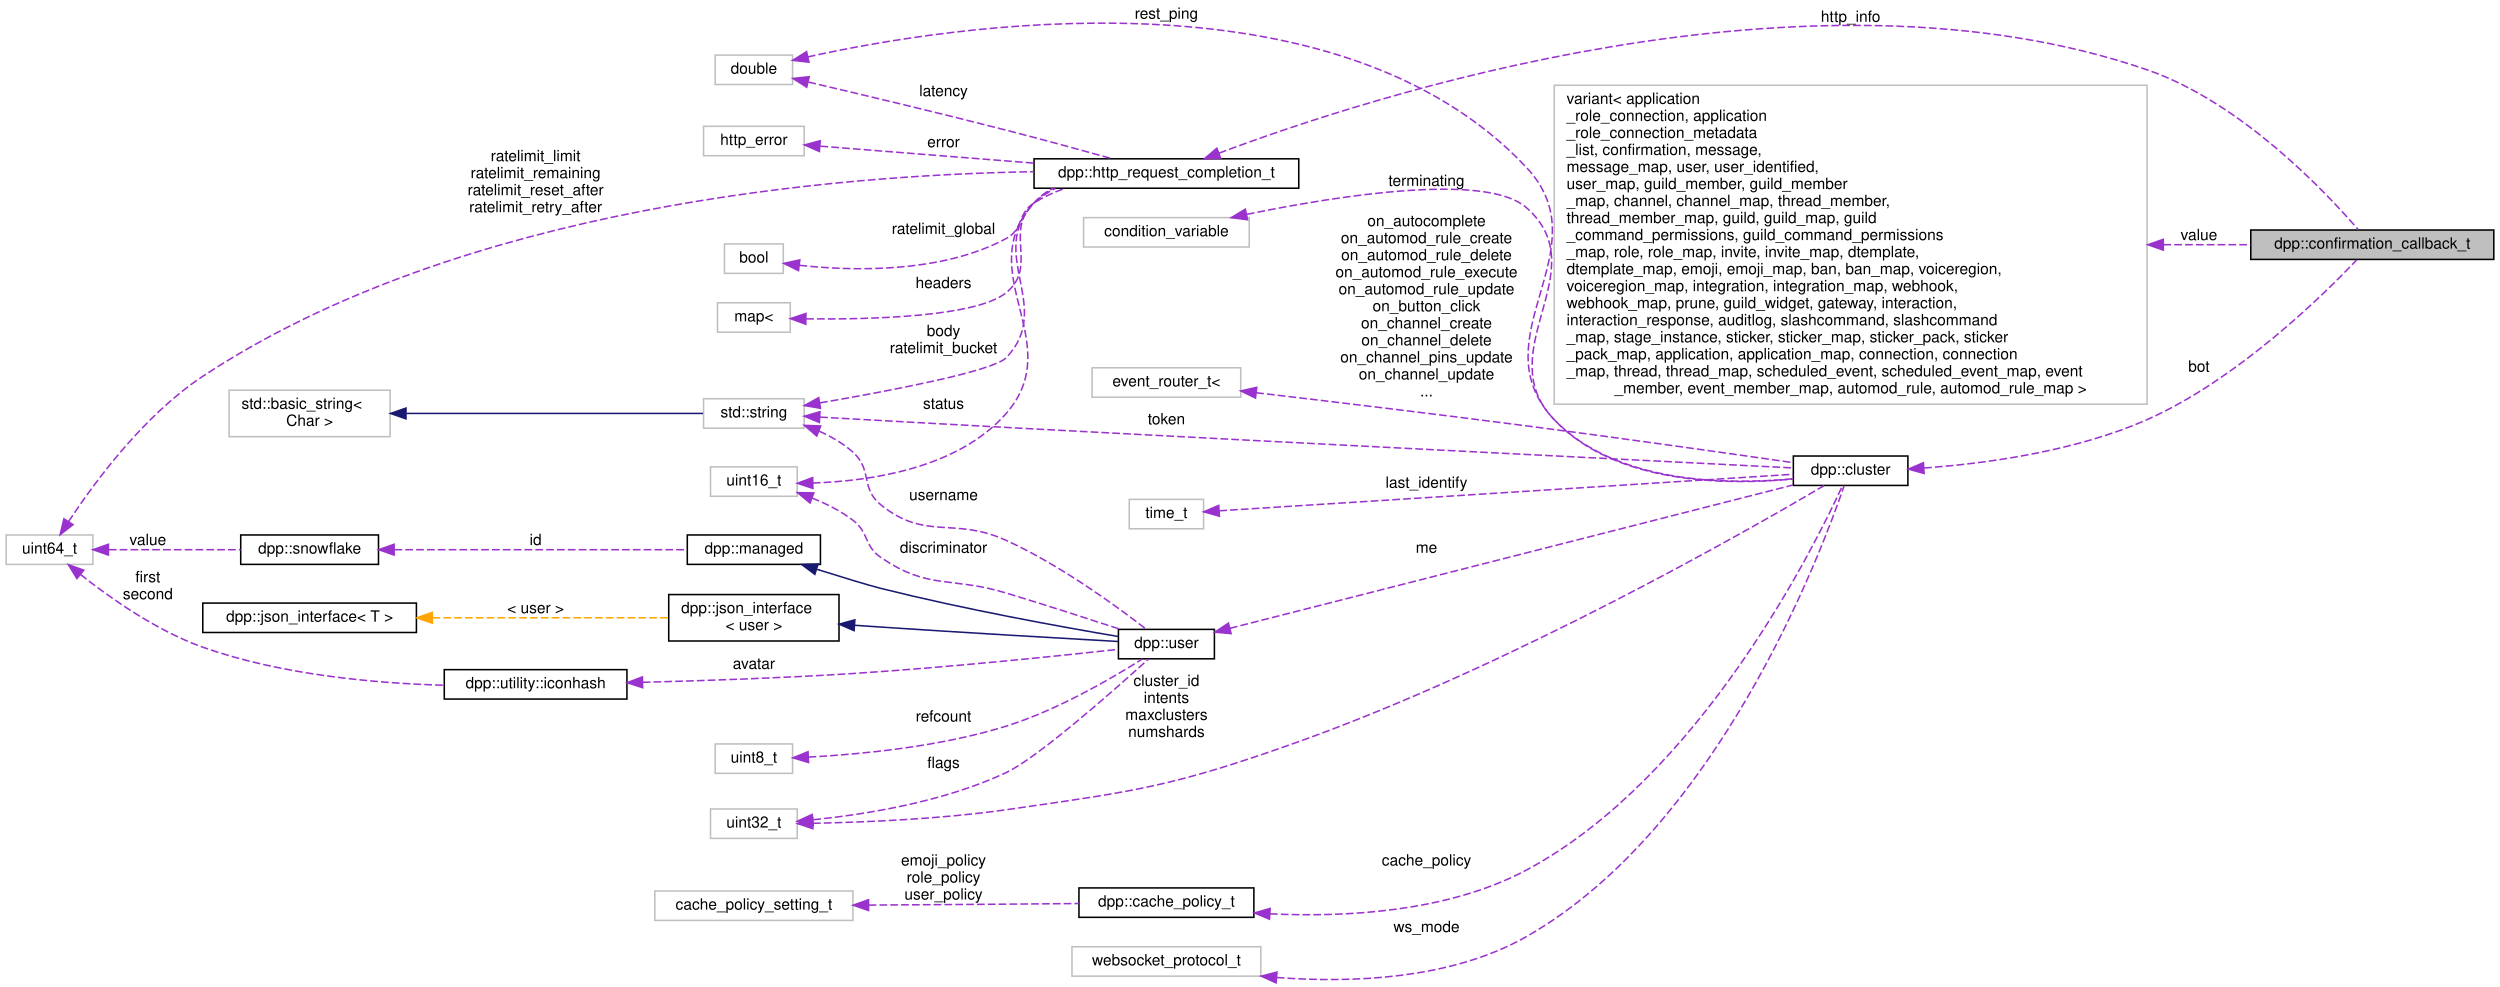
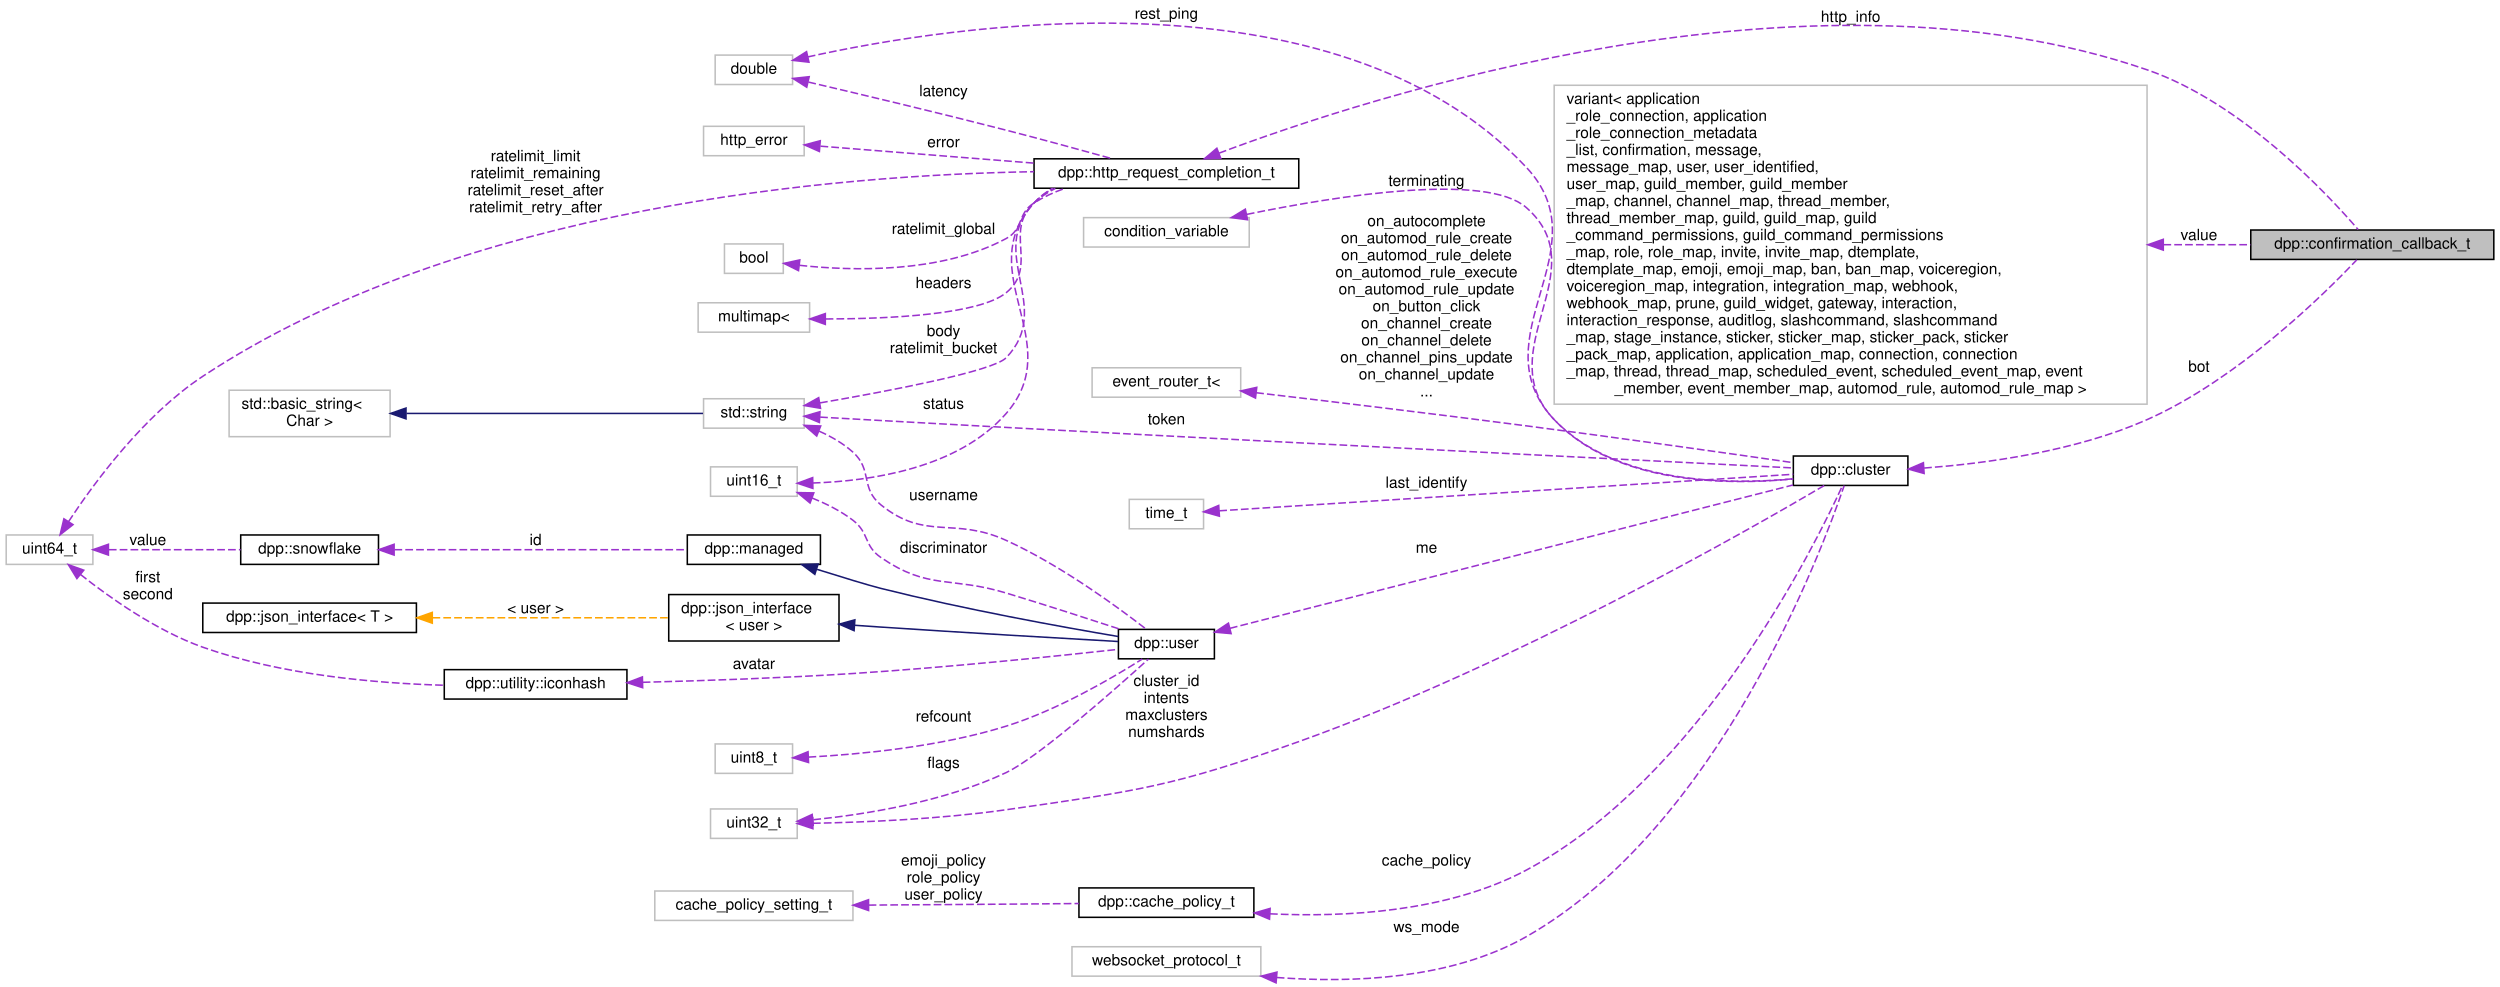
<svg xmlns="http://www.w3.org/2000/svg" xmlns:xlink="http://www.w3.org/1999/xlink" width="1615pt" height="637pt" viewBox="0.00 0.00 1615.00 636.82">
  <g id="graph0" class="graph" transform="scale(1 1) rotate(0) translate(4 632.82)">
    <g id="node1" class="node">
      <g id="a_node1">
        <a xlink:title="The results of a REST call wrapped in a convenient struct.">
          <polygon fill="#bfbfbf" stroke="black" points="1450,-465.32 1450,-484.32 1607,-484.32 1607,-465.32 1450,-465.32" />
          <text text-anchor="middle" x="1528.5" y="-472.32" font-family="Helvetica,sans-Serif" font-size="10.00">dpp::confirmation_callback_t</text>
        </a>
      </g>
    </g>
    <g id="node2" class="node">
      <g id="a_node2">
        <a xlink:href="structdpp_1_1http__request__completion__t.html" target="_top" xlink:title="The result of any HTTP request. Contains the headers, vital rate limit figures, and returned request ...">
          <polygon fill="none" stroke="black" points="664,-511.32 664,-530.32 835,-530.32 835,-511.32 664,-511.32" />
          <text text-anchor="middle" x="749.5" y="-518.32" font-family="Helvetica,sans-Serif" font-size="10.00">dpp::http_request_completion_t</text>
        </a>
      </g>
    </g>
    <g id="edge1" class="edge">
      <path fill="none" stroke="#9a32cd" stroke-dasharray="5,2" d="M783.43,-533.94C879.07,-570.04 1163.94,-663.3 1383,-587.82 1444.12,-566.76 1499.17,-508.04 1519.34,-484.64" />
      <polygon fill="#9a32cd" stroke="#9a32cd" points="784.59,-530.64 774,-530.33 782.09,-537.17 784.59,-530.64" />
      <text text-anchor="middle" x="1191.5" y="-618.82" font-family="Helvetica,sans-Serif" font-size="10.00"> http_info</text>
    </g>
    <g id="node3" class="node">
      <g id="a_node3">
        <a xlink:title=" ">
-           <polygon fill="none" stroke="#bfbfbf" points="459.5,-418.32 459.5,-437.32 506.5,-437.32 506.5,-418.32 459.5,-418.32" />
-           <text text-anchor="middle" x="483" y="-425.32" font-family="Helvetica,sans-Serif" font-size="10.00">map&lt;</text>
+           <polygon fill="none" stroke="#bfbfbf" points="447,-418.32 447,-437.32 519,-437.32 519,-418.32 447,-418.32" />
+           <text text-anchor="middle" x="483" y="-425.32" font-family="Helvetica,sans-Serif" font-size="10.00">multimap&lt;</text>
        </a>
      </g>
    </g>
    <g id="edge2" class="edge">
-       <path fill="none" stroke="#9a32cd" stroke-dasharray="5,2" d="M516.79,-426.92C558.34,-426.46 626.86,-428.21 646,-443.82 666.92,-460.88 644.17,-483.51 664,-501.82 668.09,-505.59 672.76,-508.67 677.76,-511.18" />
-       <polygon fill="#9a32cd" stroke="#9a32cd" points="516.55,-423.42 506.6,-427.08 516.66,-430.42 516.55,-423.42" />
+       <path fill="none" stroke="#9a32cd" stroke-dasharray="5,2" d="M529.36,-426.85C570.97,-426.92 628.69,-429.7 646,-443.82 666.92,-460.88 644.17,-483.51 664,-501.82 668.09,-505.59 672.76,-508.67 677.76,-511.18" />
+       <polygon fill="#9a32cd" stroke="#9a32cd" points="529.15,-423.35 519.16,-426.89 529.17,-430.35 529.15,-423.35" />
      <text text-anchor="middle" x="605.5" y="-446.82" font-family="Helvetica,sans-Serif" font-size="10.00"> headers</text>
    </g>
    <g id="node4" class="node">
      <g id="a_node4">
        <a xlink:title=" ">
          <polygon fill="none" stroke="#bfbfbf" points="455,-312.32 455,-331.32 511,-331.32 511,-312.32 455,-312.32" />
          <text text-anchor="middle" x="483" y="-319.32" font-family="Helvetica,sans-Serif" font-size="10.00">uint16_t</text>
        </a>
      </g>
    </g>
    <g id="edge3" class="edge">
      <path fill="none" stroke="#9a32cd" stroke-dasharray="5,2" d="M521.06,-320.89C558.45,-322.12 614.96,-330.33 646,-365.82 686.14,-411.71 622.86,-456.82 664,-501.82 667.45,-505.59 671.47,-508.7 675.86,-511.25" />
      <polygon fill="#9a32cd" stroke="#9a32cd" points="521.12,-317.39 511.06,-320.71 520.99,-324.39 521.12,-317.39" />
      <text text-anchor="middle" x="605.5" y="-368.82" font-family="Helvetica,sans-Serif" font-size="10.00"> status</text>
    </g>
    <g id="node15" class="node">
      <g id="a_node15">
        <a xlink:href="classdpp_1_1user.html" target="_top" xlink:title="Represents a user on discord. May or may not be a member of a dpp::guild.">
          <polygon fill="none" stroke="black" points="718.5,-207.32 718.5,-226.32 780.5,-226.32 780.5,-207.32 718.5,-207.32" />
          <text text-anchor="middle" x="749.5" y="-214.32" font-family="Helvetica,sans-Serif" font-size="10.00">dpp::user</text>
        </a>
      </g>
    </g>
    <g id="edge26" class="edge">
      <path fill="none" stroke="#9a32cd" stroke-dasharray="5,2" d="M520.51,-311.24C529.69,-307.56 539.16,-302.81 547,-296.82 557.59,-288.72 554.01,-280.37 565,-272.82 595.84,-251.63 610.18,-260.67 646,-249.82 671.05,-242.23 699.36,-233.07 719.87,-226.33" />
      <polygon fill="#9a32cd" stroke="#9a32cd" points="519.3,-307.95 511.12,-314.69 521.72,-314.52 519.3,-307.95" />
      <text text-anchor="middle" x="605.5" y="-275.82" font-family="Helvetica,sans-Serif" font-size="10.00"> discriminator</text>
    </g>
    <g id="node5" class="node">
      <g id="a_node5">
        <a xlink:title=" ">
          <polygon fill="none" stroke="#bfbfbf" points="450.5,-532.32 450.5,-551.32 515.5,-551.32 515.5,-532.32 450.5,-532.32" />
          <text text-anchor="middle" x="483" y="-539.32" font-family="Helvetica,sans-Serif" font-size="10.00">http_error</text>
        </a>
      </g>
    </g>
    <g id="edge4" class="edge">
      <path fill="none" stroke="#9a32cd" stroke-dasharray="5,2" d="M526.03,-538.48C562.97,-535.55 617.85,-531.19 663.86,-527.54" />
      <polygon fill="#9a32cd" stroke="#9a32cd" points="525.33,-535.03 515.64,-539.31 525.89,-542 525.33,-535.03" />
      <text text-anchor="middle" x="605.5" y="-537.82" font-family="Helvetica,sans-Serif" font-size="10.00"> error</text>
    </g>
    <g id="node6" class="node">
      <g id="a_node6">
        <a xlink:title=" ">
          <polygon fill="none" stroke="#bfbfbf" points="450.5,-356.32 450.5,-375.32 515.5,-375.32 515.5,-356.32 450.5,-356.32" />
          <text text-anchor="middle" x="483" y="-363.32" font-family="Helvetica,sans-Serif" font-size="10.00">std::string</text>
        </a>
      </g>
    </g>
    <g id="edge5" class="edge">
      <path fill="none" stroke="#9a32cd" stroke-dasharray="5,2" d="M525.74,-372.64C570.9,-380.4 637.65,-393.12 646,-401.82 677.28,-434.39 632.76,-469.21 664,-501.82 667.64,-505.62 671.86,-508.74 676.45,-511.28" />
      <polygon fill="#9a32cd" stroke="#9a32cd" points="526.06,-369.14 515.61,-370.92 524.88,-376.04 526.06,-369.14" />
      <text text-anchor="middle" x="605.5" y="-415.82" font-family="Helvetica,sans-Serif" font-size="10.00"> body</text>
      <text text-anchor="middle" x="605.5" y="-404.82" font-family="Helvetica,sans-Serif" font-size="10.00">ratelimit_bucket</text>
    </g>
    <g id="node12" class="node">
      <g id="a_node12">
        <a xlink:href="classdpp_1_1cluster.html" target="_top" xlink:title="The cluster class represents a group of shards and a command queue for sending and receiving commands...">
          <polygon fill="none" stroke="black" points="1154.5,-319.32 1154.5,-338.32 1228.5,-338.32 1228.5,-319.32 1154.5,-319.32" />
          <text text-anchor="middle" x="1191.5" y="-326.32" font-family="Helvetica,sans-Serif" font-size="10.00">dpp::cluster</text>
        </a>
      </g>
    </g>
    <g id="edge12" class="edge">
      <path fill="none" stroke="#9a32cd" stroke-dasharray="5,2" d="M525.79,-363.45C562.27,-361.39 616.64,-358.35 664,-355.82 848.39,-345.97 1069.15,-334.88 1154.43,-330.62" />
      <polygon fill="#9a32cd" stroke="#9a32cd" points="525.32,-359.97 515.54,-364.03 525.72,-366.96 525.32,-359.97" />
      <text text-anchor="middle" x="749.5" y="-358.82" font-family="Helvetica,sans-Serif" font-size="10.00"> token</text>
    </g>
    <g id="edge22" class="edge">
      <path fill="none" stroke="#9a32cd" stroke-dasharray="5,2" d="M525.14,-354.38C532.99,-350.9 540.71,-346.46 547,-340.82 559.73,-329.41 551.71,-317.57 565,-306.82 594.09,-283.28 611.95,-299.35 646,-283.82 681.21,-267.77 718.16,-240.67 736.58,-226.35" />
      <polygon fill="#9a32cd" stroke="#9a32cd" points="523.6,-351.22 515.59,-358.15 526.17,-357.73 523.6,-351.22" />
      <text text-anchor="middle" x="605.5" y="-309.82" font-family="Helvetica,sans-Serif" font-size="10.00"> username</text>
    </g>
    <g id="node7" class="node">
      <g id="a_node7">
        <a xlink:title=" ">
          <polygon fill="none" stroke="#bfbfbf" points="144,-350.82 144,-380.82 248,-380.82 248,-350.82 144,-350.82" />
          <text text-anchor="start" x="152" y="-368.82" font-family="Helvetica,sans-Serif" font-size="10.00">std::basic_string&lt;</text>
          <text text-anchor="middle" x="196" y="-357.82" font-family="Helvetica,sans-Serif" font-size="10.00"> Char &gt;</text>
        </a>
      </g>
    </g>
    <g id="edge6" class="edge">
      <path fill="none" stroke="midnightblue" d="M258.58,-365.82C317.47,-365.82 403.94,-365.82 450.13,-365.82" />
      <polygon fill="midnightblue" stroke="midnightblue" points="258.28,-362.32 248.28,-365.82 258.28,-369.32 258.28,-362.32" />
    </g>
    <g id="node8" class="node">
      <g id="a_node8">
        <a xlink:title=" ">
          <polygon fill="none" stroke="#bfbfbf" points="0,-268.32 0,-287.32 56,-287.32 56,-268.32 0,-268.32" />
          <text text-anchor="middle" x="28" y="-275.32" font-family="Helvetica,sans-Serif" font-size="10.00">uint64_t</text>
        </a>
      </g>
    </g>
    <g id="edge7" class="edge">
      <path fill="none" stroke="#9a32cd" stroke-dasharray="5,2" d="M40.24,-295.89C56.47,-320.56 88.75,-364.58 127,-389.82 294.17,-500.12 536.97,-519.85 663.94,-522" />
      <polygon fill="#9a32cd" stroke="#9a32cd" points="43.17,-293.99 34.83,-287.47 37.28,-297.77 43.17,-293.99" />
      <text text-anchor="middle" x="342" y="-528.82" font-family="Helvetica,sans-Serif" font-size="10.00"> ratelimit_limit</text>
      <text text-anchor="middle" x="342" y="-517.82" font-family="Helvetica,sans-Serif" font-size="10.00">ratelimit_remaining</text>
      <text text-anchor="middle" x="342" y="-506.82" font-family="Helvetica,sans-Serif" font-size="10.00">ratelimit_reset_after</text>
      <text text-anchor="middle" x="342" y="-495.82" font-family="Helvetica,sans-Serif" font-size="10.00">ratelimit_retry_after</text>
    </g>
    <g id="node17" class="node">
      <g id="a_node17">
        <a xlink:href="classdpp_1_1snowflake.html" target="_top" xlink:title="A container for a 64 bit unsigned value representing many things on discord. This value is known in d...">
          <polygon fill="none" stroke="black" points="151.5,-268.32 151.5,-287.32 240.5,-287.32 240.5,-268.32 151.5,-268.32" />
          <text text-anchor="middle" x="196" y="-275.32" font-family="Helvetica,sans-Serif" font-size="10.00">dpp::snowflake</text>
        </a>
      </g>
    </g>
    <g id="edge19" class="edge">
      <path fill="none" stroke="#9a32cd" stroke-dasharray="5,2" d="M66.31,-277.82C91.55,-277.82 124.97,-277.82 151.43,-277.82" />
      <polygon fill="#9a32cd" stroke="#9a32cd" points="66.04,-274.32 56.04,-277.82 66.04,-281.32 66.04,-274.32" />
      <text text-anchor="middle" x="91.5" y="-280.82" font-family="Helvetica,sans-Serif" font-size="10.00"> value</text>
    </g>
    <g id="node20" class="node">
      <g id="a_node20">
        <a xlink:href="structdpp_1_1utility_1_1iconhash.html" target="_top" xlink:title="Store a 128 bit icon hash (profile picture, server icon etc) as a 128 bit binary value made of two ui...">
          <polygon fill="none" stroke="black" points="283,-181.32 283,-200.32 401,-200.32 401,-181.32 283,-181.32" />
          <text text-anchor="middle" x="342" y="-188.32" font-family="Helvetica,sans-Serif" font-size="10.00">dpp::utility::iconhash</text>
        </a>
      </g>
    </g>
    <g id="edge24" class="edge">
      <path fill="none" stroke="#9a32cd" stroke-dasharray="5,2" d="M47.91,-261.85C66.68,-246.96 96.92,-225.51 127,-214.82 177.55,-196.85 238.67,-191.49 282.63,-190.24" />
      <polygon fill="#9a32cd" stroke="#9a32cd" points="45.69,-259.14 40.14,-268.16 50.11,-264.57 45.69,-259.14" />
      <text text-anchor="middle" x="91.5" y="-256.82" font-family="Helvetica,sans-Serif" font-size="10.00"> first</text>
      <text text-anchor="middle" x="91.5" y="-245.82" font-family="Helvetica,sans-Serif" font-size="10.00">second</text>
    </g>
    <g id="node9" class="node">
      <g id="a_node9">
        <a xlink:title=" ">
          <polygon fill="none" stroke="#bfbfbf" points="464,-456.32 464,-475.32 502,-475.32 502,-456.32 464,-456.32" />
          <text text-anchor="middle" x="483" y="-463.32" font-family="Helvetica,sans-Serif" font-size="10.00">bool</text>
        </a>
      </g>
    </g>
    <g id="edge8" class="edge">
      <path fill="none" stroke="#9a32cd" stroke-dasharray="5,2" d="M512.48,-461.52C546.42,-457.82 603.84,-456.15 646,-478.82 657.43,-484.97 653.03,-494.88 664,-501.82 670.1,-505.68 676.88,-508.76 683.88,-511.21" />
      <polygon fill="#9a32cd" stroke="#9a32cd" points="511.83,-458.07 502.33,-462.77 512.68,-465.02 511.83,-458.07" />
      <text text-anchor="middle" x="605.5" y="-481.82" font-family="Helvetica,sans-Serif" font-size="10.00"> ratelimit_global</text>
    </g>
    <g id="node10" class="node">
      <g id="a_node10">
        <a xlink:title=" ">
          <polygon fill="none" stroke="#bfbfbf" points="458,-578.32 458,-597.32 508,-597.32 508,-578.32 458,-578.32" />
          <text text-anchor="middle" x="483" y="-585.32" font-family="Helvetica,sans-Serif" font-size="10.00">double</text>
        </a>
      </g>
    </g>
    <g id="edge9" class="edge">
      <path fill="none" stroke="#9a32cd" stroke-dasharray="5,2" d="M518.2,-579.9C551.04,-572.23 602.01,-560.12 646,-548.82 668.87,-542.94 694.49,-535.94 714.4,-530.41" />
      <polygon fill="#9a32cd" stroke="#9a32cd" points="517.15,-576.55 508.21,-582.23 518.74,-583.37 517.15,-576.55" />
      <text text-anchor="middle" x="605.5" y="-570.82" font-family="Helvetica,sans-Serif" font-size="10.00"> latency</text>
    </g>
    <g id="edge15" class="edge">
      <path fill="none" stroke="#9a32cd" stroke-dasharray="5,2" d="M517.82,-596.14C608.44,-616.2 858.23,-656.37 982,-524.82 1031.94,-471.74 950.07,-414.92 1000,-361.82 1039.32,-320 1111.11,-319.33 1154.45,-323.49" />
      <polygon fill="#9a32cd" stroke="#9a32cd" points="518.59,-592.73 508.07,-593.92 517.04,-599.56 518.59,-592.73" />
      <text text-anchor="middle" x="749.5" y="-620.82" font-family="Helvetica,sans-Serif" font-size="10.00"> rest_ping</text>
    </g>
    <g id="node11" class="node">
      <g id="a_node11">
        <a xlink:title=" ">
          <polygon fill="none" stroke="#bfbfbf" points="1000,-371.82 1000,-577.82 1383,-577.82 1383,-371.82 1000,-371.82" />
          <text text-anchor="start" x="1008" y="-565.82" font-family="Helvetica,sans-Serif" font-size="10.00">variant&lt; application</text>
          <text text-anchor="start" x="1008" y="-554.82" font-family="Helvetica,sans-Serif" font-size="10.00">_role_connection, application</text>
          <text text-anchor="start" x="1008" y="-543.82" font-family="Helvetica,sans-Serif" font-size="10.00">_role_connection_metadata</text>
          <text text-anchor="start" x="1008" y="-532.82" font-family="Helvetica,sans-Serif" font-size="10.00">_list, confirmation, message,</text>
          <text text-anchor="start" x="1008" y="-521.82" font-family="Helvetica,sans-Serif" font-size="10.00"> message_map, user, user_identified,</text>
          <text text-anchor="start" x="1008" y="-510.82" font-family="Helvetica,sans-Serif" font-size="10.00"> user_map, guild_member, guild_member</text>
          <text text-anchor="start" x="1008" y="-499.82" font-family="Helvetica,sans-Serif" font-size="10.00">_map, channel, channel_map, thread_member,</text>
          <text text-anchor="start" x="1008" y="-488.82" font-family="Helvetica,sans-Serif" font-size="10.00"> thread_member_map, guild, guild_map, guild</text>
          <text text-anchor="start" x="1008" y="-477.82" font-family="Helvetica,sans-Serif" font-size="10.00">_command_permissions, guild_command_permissions</text>
          <text text-anchor="start" x="1008" y="-466.82" font-family="Helvetica,sans-Serif" font-size="10.00">_map, role, role_map, invite, invite_map, dtemplate,</text>
          <text text-anchor="start" x="1008" y="-455.82" font-family="Helvetica,sans-Serif" font-size="10.00"> dtemplate_map, emoji, emoji_map, ban, ban_map, voiceregion,</text>
          <text text-anchor="start" x="1008" y="-444.82" font-family="Helvetica,sans-Serif" font-size="10.00"> voiceregion_map, integration, integration_map, webhook,</text>
          <text text-anchor="start" x="1008" y="-433.82" font-family="Helvetica,sans-Serif" font-size="10.00"> webhook_map, prune, guild_widget, gateway, interaction,</text>
          <text text-anchor="start" x="1008" y="-422.82" font-family="Helvetica,sans-Serif" font-size="10.00"> interaction_response, auditlog, slashcommand, slashcommand</text>
          <text text-anchor="start" x="1008" y="-411.82" font-family="Helvetica,sans-Serif" font-size="10.00">_map, stage_instance, sticker, sticker_map, sticker_pack, sticker</text>
          <text text-anchor="start" x="1008" y="-400.82" font-family="Helvetica,sans-Serif" font-size="10.00">_pack_map, application, application_map, connection, connection</text>
          <text text-anchor="start" x="1008" y="-389.82" font-family="Helvetica,sans-Serif" font-size="10.00">_map, thread, thread_map, scheduled_event, scheduled_event_map, event</text>
          <text text-anchor="middle" x="1191.5" y="-378.82" font-family="Helvetica,sans-Serif" font-size="10.00">_member, event_member_map, automod_rule, automod_rule_map &gt;</text>
        </a>
      </g>
    </g>
    <g id="edge10" class="edge">
      <path fill="none" stroke="#9a32cd" stroke-dasharray="5,2" d="M1393.57,-474.82C1413.37,-474.82 1432.52,-474.82 1449.84,-474.82" />
      <polygon fill="#9a32cd" stroke="#9a32cd" points="1393.49,-471.32 1383.49,-474.82 1393.49,-478.32 1393.49,-471.32" />
      <text text-anchor="middle" x="1416.5" y="-477.82" font-family="Helvetica,sans-Serif" font-size="10.00"> value</text>
    </g>
    <g id="edge11" class="edge">
      <path fill="none" stroke="#9a32cd" stroke-dasharray="5,2" d="M1238.97,-330.55C1278.71,-333.48 1336.67,-341.26 1383,-361.82 1441.51,-387.78 1497.22,-442.64 1518.46,-465.01" />
      <polygon fill="#9a32cd" stroke="#9a32cd" points="1238.98,-327.04 1228.77,-329.87 1238.52,-334.02 1238.98,-327.04" />
      <text text-anchor="middle" x="1416.5" y="-392.82" font-family="Helvetica,sans-Serif" font-size="10.00"> bot</text>
    </g>
    <g id="node13" class="node">
      <g id="a_node13">
        <a xlink:title=" ">
          <polygon fill="none" stroke="#bfbfbf" points="725.5,-291.32 725.5,-310.32 773.5,-310.32 773.5,-291.32 725.5,-291.32" />
          <text text-anchor="middle" x="749.5" y="-298.32" font-family="Helvetica,sans-Serif" font-size="10.00">time_t</text>
        </a>
      </g>
    </g>
    <g id="edge13" class="edge">
      <path fill="none" stroke="#9a32cd" stroke-dasharray="5,2" d="M783.63,-302.93C864.38,-308.07 1070.83,-321.2 1154.49,-326.53" />
      <polygon fill="#9a32cd" stroke="#9a32cd" points="783.74,-299.43 773.54,-302.29 783.29,-306.41 783.74,-299.43" />
      <text text-anchor="middle" x="917.5" y="-317.82" font-family="Helvetica,sans-Serif" font-size="10.00"> last_identify</text>
    </g>
    <g id="node14" class="node">
      <g id="a_node14">
        <a xlink:title=" ">
          <polygon fill="none" stroke="#bfbfbf" points="455,-91.32 455,-110.32 511,-110.32 511,-91.32 455,-91.32" />
          <text text-anchor="middle" x="483" y="-98.32" font-family="Helvetica,sans-Serif" font-size="10.00">uint32_t</text>
        </a>
      </g>
    </g>
    <g id="edge14" class="edge">
      <path fill="none" stroke="#9a32cd" stroke-dasharray="5,2" d="M521.18,-101.06C554.13,-101.71 603.48,-103.74 646,-109.82 731.38,-122.03 753.78,-124.81 835,-153.82 972.01,-202.76 1125.28,-290.28 1174.43,-319.23" />
      <polygon fill="#9a32cd" stroke="#9a32cd" points="521.14,-97.56 511.09,-100.89 521.03,-104.56 521.14,-97.56" />
      <text text-anchor="middle" x="749.5" y="-189.82" font-family="Helvetica,sans-Serif" font-size="10.00"> cluster_id</text>
      <text text-anchor="middle" x="749.5" y="-178.82" font-family="Helvetica,sans-Serif" font-size="10.00">intents</text>
      <text text-anchor="middle" x="749.5" y="-167.82" font-family="Helvetica,sans-Serif" font-size="10.00">maxclusters</text>
      <text text-anchor="middle" x="749.5" y="-156.82" font-family="Helvetica,sans-Serif" font-size="10.00">numshards</text>
    </g>
    <g id="edge25" class="edge">
      <path fill="none" stroke="#9a32cd" stroke-dasharray="5,2" d="M521.42,-103.36C555.32,-106.82 605.95,-114.92 646,-133.82 666.4,-143.44 716.1,-187.41 737.93,-207.16" />
      <polygon fill="#9a32cd" stroke="#9a32cd" points="521.32,-99.83 511.04,-102.39 520.67,-106.8 521.32,-99.83" />
      <text text-anchor="middle" x="605.5" y="-136.82" font-family="Helvetica,sans-Serif" font-size="10.00"> flags</text>
    </g>
    <g id="edge16" class="edge">
      <path fill="none" stroke="#9a32cd" stroke-dasharray="5,2" d="M790.53,-227.01C875.51,-248.64 1072.79,-298.86 1154.28,-319.6" />
      <polygon fill="#9a32cd" stroke="#9a32cd" points="791.3,-223.59 780.74,-224.52 789.57,-230.38 791.3,-223.59" />
      <text text-anchor="middle" x="917.5" y="-275.82" font-family="Helvetica,sans-Serif" font-size="10.00"> me</text>
    </g>
    <g id="node16" class="node">
      <g id="a_node16">
        <a xlink:href="classdpp_1_1managed.html" target="_top" xlink:title="The managed class is the base class for various types that can be stored in a cache that are identifi...">
          <polygon fill="none" stroke="black" points="440,-268.32 440,-287.32 526,-287.32 526,-268.32 440,-268.32" />
          <text text-anchor="middle" x="483" y="-275.32" font-family="Helvetica,sans-Serif" font-size="10.00">dpp::managed</text>
        </a>
      </g>
    </g>
    <g id="edge17" class="edge">
      <path fill="none" stroke="midnightblue" d="M523.84,-265.09C540.08,-260 556.9,-254.86 565,-252.82 618.52,-239.35 681.88,-227.89 718.41,-221.72" />
      <polygon fill="midnightblue" stroke="midnightblue" points="522.38,-261.88 513.9,-268.23 524.49,-268.56 522.38,-261.88" />
    </g>
    <g id="edge18" class="edge">
      <path fill="none" stroke="#9a32cd" stroke-dasharray="5,2" d="M250.82,-277.82C305.66,-277.82 389.59,-277.82 439.8,-277.82" />
      <polygon fill="#9a32cd" stroke="#9a32cd" points="250.6,-274.32 240.6,-277.82 250.6,-281.32 250.6,-274.32" />
      <text text-anchor="middle" x="342" y="-280.82" font-family="Helvetica,sans-Serif" font-size="10.00"> id</text>
    </g>
    <g id="node18" class="node">
      <g id="a_node18">
        <a xlink:href="structdpp_1_1json__interface.html" target="_top" xlink:title=" ">
          <polygon fill="none" stroke="black" points="428,-218.82 428,-248.82 538,-248.82 538,-218.82 428,-218.82" />
          <text text-anchor="start" x="436" y="-236.82" font-family="Helvetica,sans-Serif" font-size="10.00">dpp::json_interface</text>
          <text text-anchor="middle" x="483" y="-225.82" font-family="Helvetica,sans-Serif" font-size="10.00">&lt; user &gt;</text>
        </a>
      </g>
    </g>
    <g id="edge20" class="edge">
      <path fill="none" stroke="midnightblue" d="M548.22,-228.98C553.89,-228.58 559.55,-228.18 565,-227.82 618.97,-224.2 681.92,-220.55 718.29,-218.5" />
      <polygon fill="midnightblue" stroke="midnightblue" points="547.74,-225.5 538.02,-229.71 548.24,-232.49 547.74,-225.5" />
    </g>
    <g id="node19" class="node">
      <g id="a_node19">
        <a xlink:href="structdpp_1_1json__interface.html" target="_top" xlink:title="Represents an interface for an object that can optionally implement functions for converting to and f...">
          <polygon fill="none" stroke="black" points="127,-224.32 127,-243.32 265,-243.32 265,-224.32 127,-224.32" />
          <text text-anchor="middle" x="196" y="-231.32" font-family="Helvetica,sans-Serif" font-size="10.00">dpp::json_interface&lt; T &gt;</text>
        </a>
      </g>
    </g>
    <g id="edge21" class="edge">
      <path fill="none" stroke="orange" stroke-dasharray="5,2" d="M275.38,-233.82C323.74,-233.82 384.53,-233.82 427.63,-233.82" />
      <polygon fill="orange" stroke="orange" points="275.26,-230.32 265.26,-233.82 275.26,-237.32 275.26,-230.32" />
      <text text-anchor="middle" x="342" y="-236.82" font-family="Helvetica,sans-Serif" font-size="10.00"> &lt; user &gt;</text>
    </g>
    <g id="edge23" class="edge">
      <path fill="none" stroke="#9a32cd" stroke-dasharray="5,2" d="M411.17,-192.14C450.84,-193.16 501.78,-194.91 547,-197.82 607.84,-201.73 678.77,-209.07 718.16,-213.39" />
      <polygon fill="#9a32cd" stroke="#9a32cd" points="411.16,-188.64 401.08,-191.89 410.99,-195.64 411.16,-188.64" />
      <text text-anchor="middle" x="483" y="-200.82" font-family="Helvetica,sans-Serif" font-size="10.00"> avatar</text>
    </g>
    <g id="node21" class="node">
      <g id="a_node21">
        <a xlink:title=" ">
          <polygon fill="none" stroke="#bfbfbf" points="458,-133.32 458,-152.32 508,-152.32 508,-133.32 458,-133.32" />
          <text text-anchor="middle" x="483" y="-140.32" font-family="Helvetica,sans-Serif" font-size="10.00">uint8_t</text>
        </a>
      </g>
    </g>
    <g id="edge27" class="edge">
      <path fill="none" stroke="#9a32cd" stroke-dasharray="5,2" d="M518.3,-143.82C551.61,-145.59 603.26,-150.45 646,-163.82 679.27,-174.22 714.67,-194.97 733.93,-207.19" />
      <polygon fill="#9a32cd" stroke="#9a32cd" points="518.32,-140.32 508.17,-143.35 517.99,-147.31 518.32,-140.32" />
      <text text-anchor="middle" x="605.5" y="-166.82" font-family="Helvetica,sans-Serif" font-size="10.00"> refcount</text>
    </g>
    <g id="node22" class="node">
      <g id="a_node22">
        <a xlink:href="structdpp_1_1cache__policy__t.html" target="_top" xlink:title="Represents the caching policy of the cluster.">
          <polygon fill="none" stroke="black" points="693,-40.32 693,-59.32 806,-59.32 806,-40.32 693,-40.32" />
          <text text-anchor="middle" x="749.5" y="-47.32" font-family="Helvetica,sans-Serif" font-size="10.00">dpp::cache_policy_t</text>
        </a>
      </g>
    </g>
    <g id="edge28" class="edge">
      <path fill="none" stroke="#9a32cd" stroke-dasharray="5,2" d="M816.41,-42.58C864.98,-40.26 931.16,-43.65 982,-70.82 1094.5,-130.94 1168.41,-280.17 1186.29,-319.3" />
      <polygon fill="#9a32cd" stroke="#9a32cd" points="816.11,-39.09 806.32,-43.15 816.51,-46.08 816.11,-39.09" />
      <text text-anchor="middle" x="917.5" y="-73.82" font-family="Helvetica,sans-Serif" font-size="10.00"> cache_policy</text>
    </g>
    <g id="node23" class="node">
      <g id="a_node23">
        <a xlink:title=" ">
          <polygon fill="none" stroke="#bfbfbf" points="419,-38.32 419,-57.32 547,-57.32 547,-38.32 419,-38.32" />
          <text text-anchor="middle" x="483" y="-45.32" font-family="Helvetica,sans-Serif" font-size="10.00">cache_policy_setting_t</text>
        </a>
      </g>
    </g>
    <g id="edge29" class="edge">
      <path fill="none" stroke="#9a32cd" stroke-dasharray="5,2" d="M557.13,-48.22C584.96,-48.38 616.94,-48.59 646,-48.82 661.22,-48.94 677.7,-49.09 692.91,-49.24" />
      <polygon fill="#9a32cd" stroke="#9a32cd" points="557.11,-44.71 547.09,-48.16 557.07,-51.71 557.11,-44.71" />
      <text text-anchor="middle" x="605.5" y="-73.82" font-family="Helvetica,sans-Serif" font-size="10.00"> emoji_policy</text>
      <text text-anchor="middle" x="605.5" y="-62.82" font-family="Helvetica,sans-Serif" font-size="10.00">role_policy</text>
      <text text-anchor="middle" x="605.5" y="-51.82" font-family="Helvetica,sans-Serif" font-size="10.00">user_policy</text>
    </g>
    <g id="node24" class="node">
      <g id="a_node24">
        <a xlink:title=" ">
          <polygon fill="none" stroke="#bfbfbf" points="688.5,-2.32 688.5,-21.32 810.5,-21.32 810.5,-2.32 688.5,-2.32" />
          <text text-anchor="middle" x="749.5" y="-9.32" font-family="Helvetica,sans-Serif" font-size="10.00">websocket_protocol_t</text>
        </a>
      </g>
    </g>
    <g id="edge30" class="edge">
      <path fill="none" stroke="#9a32cd" stroke-dasharray="5,2" d="M820.75,-1.45C869.16,2.2 933.28,-0.12 982,-27.82 1105.79,-98.2 1172.58,-275.87 1187.34,-319.18" />
      <polygon fill="#9a32cd" stroke="#9a32cd" points="820.34,2.02 810.67,-2.32 820.93,-4.95 820.34,2.02" />
      <text text-anchor="middle" x="917.5" y="-30.82" font-family="Helvetica,sans-Serif" font-size="10.00"> ws_mode</text>
    </g>
    <g id="node25" class="node">
      <g id="a_node25">
        <a xlink:title=" ">
          <polygon fill="none" stroke="#bfbfbf" points="696,-473.32 696,-492.32 803,-492.32 803,-473.32 696,-473.32" />
          <text text-anchor="middle" x="749.5" y="-480.32" font-family="Helvetica,sans-Serif" font-size="10.00">condition_variable</text>
        </a>
      </g>
    </g>
    <g id="edge31" class="edge">
      <path fill="none" stroke="#9a32cd" stroke-dasharray="5,2" d="M801.45,-494.43C861.4,-506.75 956.09,-521.55 982,-498.82 1028.17,-458.32 957.47,-406.12 1000,-361.82 1039.63,-320.53 1110.97,-319.6 1154.21,-323.59" />
      <polygon fill="#9a32cd" stroke="#9a32cd" points="801.91,-490.95 791.41,-492.33 800.48,-497.8 801.91,-490.95" />
      <text text-anchor="middle" x="917.5" y="-512.82" font-family="Helvetica,sans-Serif" font-size="10.00"> terminating</text>
    </g>
    <g id="node26" class="node">
      <g id="a_node26">
        <a xlink:title=" ">
          <polygon fill="none" stroke="#bfbfbf" points="701.5,-376.32 701.5,-395.32 797.5,-395.32 797.5,-376.32 701.5,-376.32" />
          <text text-anchor="middle" x="749.5" y="-383.32" font-family="Helvetica,sans-Serif" font-size="10.00">event_router_t&lt;</text>
        </a>
      </g>
    </g>
    <g id="edge32" class="edge">
      <path fill="none" stroke="#9a32cd" stroke-dasharray="5,2" d="M807.49,-379.21C854.37,-373.71 922.53,-365.55 982,-357.82 1042.52,-349.95 1112.81,-340.01 1154.37,-334.04" />
      <polygon fill="#9a32cd" stroke="#9a32cd" points="807.05,-375.74 797.53,-380.38 807.87,-382.69 807.05,-375.74" />
      <text text-anchor="middle" x="917.5" y="-486.82" font-family="Helvetica,sans-Serif" font-size="10.00"> on_autocomplete</text>
      <text text-anchor="middle" x="917.5" y="-475.82" font-family="Helvetica,sans-Serif" font-size="10.00">on_automod_rule_create</text>
      <text text-anchor="middle" x="917.5" y="-464.82" font-family="Helvetica,sans-Serif" font-size="10.00">on_automod_rule_delete</text>
      <text text-anchor="middle" x="917.5" y="-453.82" font-family="Helvetica,sans-Serif" font-size="10.00">on_automod_rule_execute</text>
      <text text-anchor="middle" x="917.5" y="-442.82" font-family="Helvetica,sans-Serif" font-size="10.00">on_automod_rule_update</text>
      <text text-anchor="middle" x="917.5" y="-431.82" font-family="Helvetica,sans-Serif" font-size="10.00">on_button_click</text>
      <text text-anchor="middle" x="917.5" y="-420.82" font-family="Helvetica,sans-Serif" font-size="10.00">on_channel_create</text>
      <text text-anchor="middle" x="917.5" y="-409.82" font-family="Helvetica,sans-Serif" font-size="10.00">on_channel_delete</text>
      <text text-anchor="middle" x="917.5" y="-398.82" font-family="Helvetica,sans-Serif" font-size="10.00">on_channel_pins_update</text>
      <text text-anchor="middle" x="917.5" y="-387.82" font-family="Helvetica,sans-Serif" font-size="10.00">on_channel_update</text>
      <text text-anchor="middle" x="917.5" y="-376.82" font-family="Helvetica,sans-Serif" font-size="10.00">...</text>
    </g>
  </g>
</svg>
